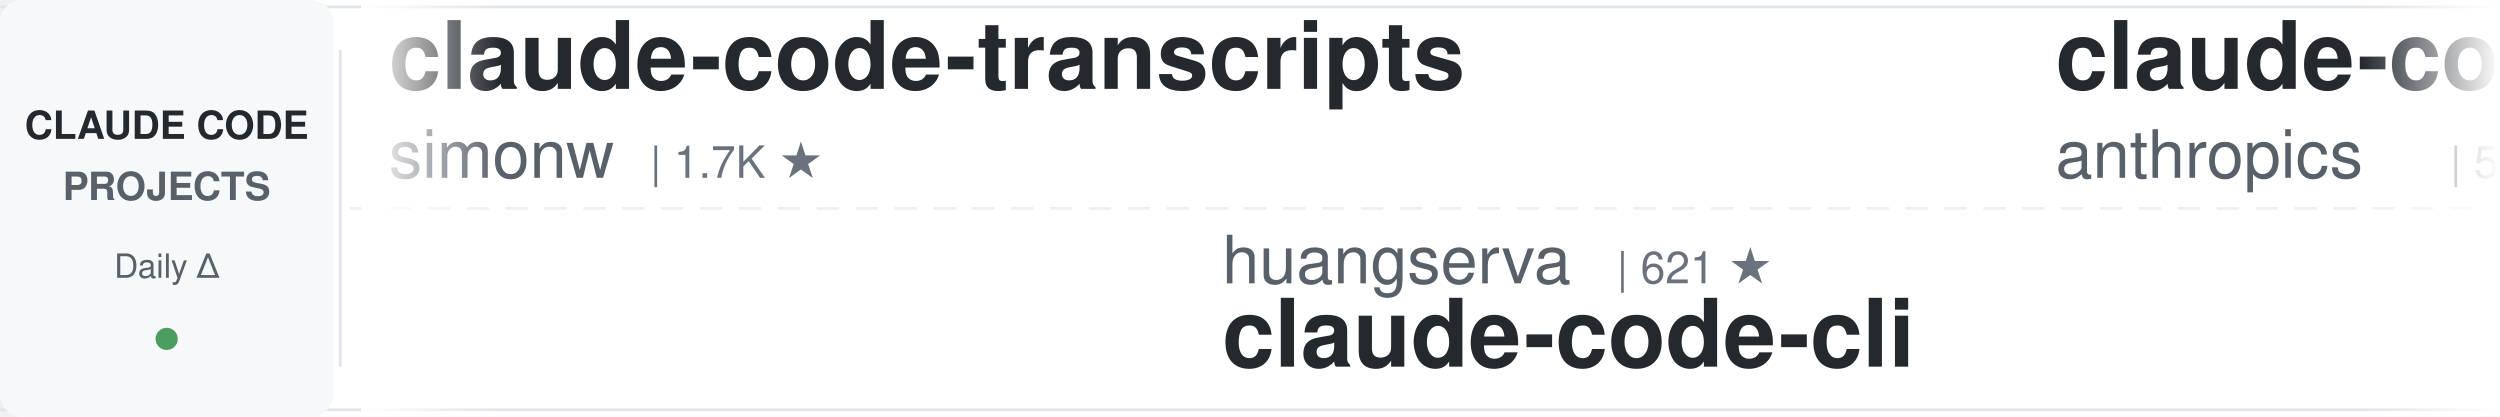
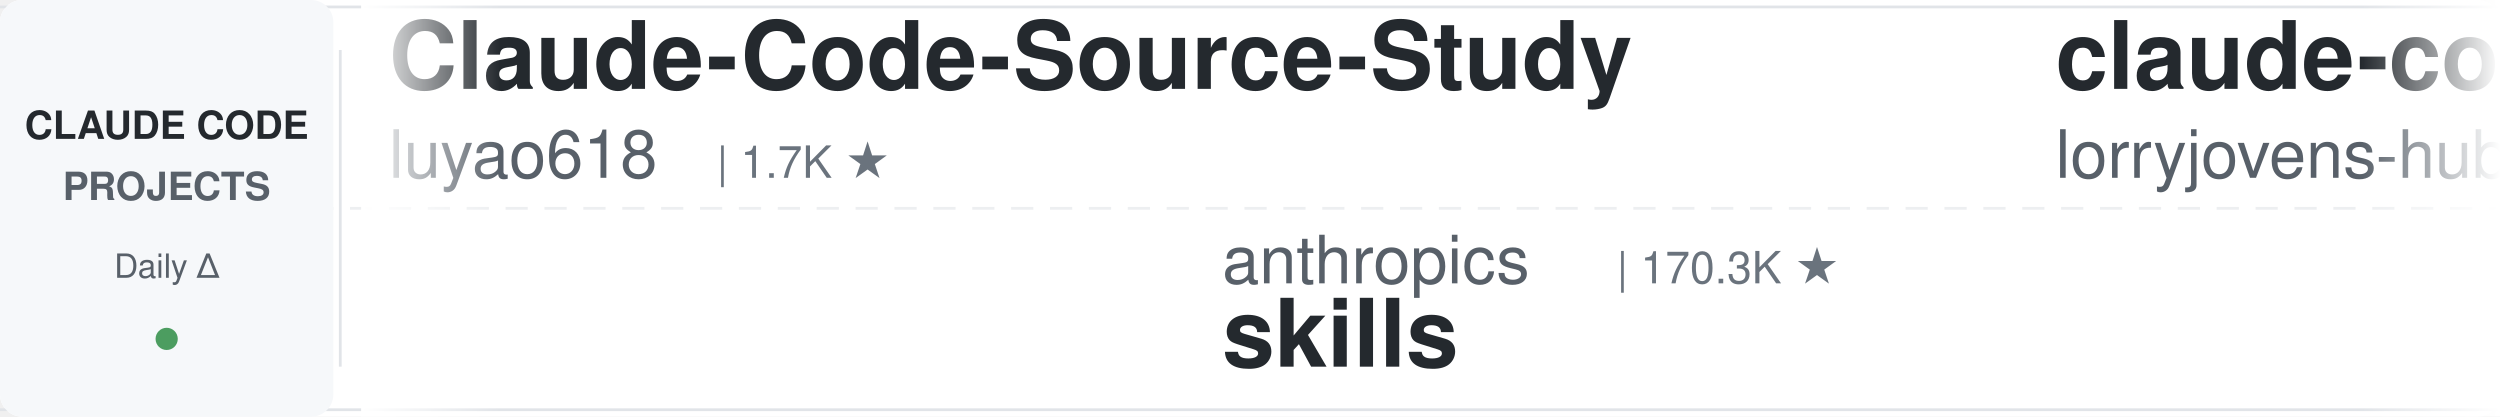
<svg xmlns="http://www.w3.org/2000/svg" width="900" height="150">
  <defs>
    <linearGradient id="leftFade" x1="0%" y1="0%" x2="100%" y2="0%">
      <stop offset="0%" style="stop-color:#ffffff;stop-opacity:1" />
      <stop offset="100%" style="stop-color:#ffffff;stop-opacity:0" />
    </linearGradient>
    <linearGradient id="rightFade" x1="0%" y1="0%" x2="100%" y2="0%">
      <stop offset="0%" style="stop-color:#ffffff;stop-opacity:0" />
      <stop offset="100%" style="stop-color:#ffffff;stop-opacity:1" />
    </linearGradient>
  </defs>
  <rect width="900" height="150" fill="#ffffff" rx="8" />
  <rect x="0" y="2" width="900" height="1" fill="#e1e4e8" />
  <rect x="0" y="147" width="900" height="1" fill="#e1e4e8" />
  <line x1="0" y1="75" x2="900" y2="75" stroke="#e1e4e8" stroke-width="1" stroke-dasharray="8 6" opacity="0.6" />
  <rect x="0" y="0" width="120" height="150" fill="#f6f8fa" rx="8" />
  <text x="60" y="50" font-family="-apple-system, BlinkMacSystemFont, 'Segoe UI', Helvetica, Arial, sans-serif" font-size="14" font-weight="600" fill="#24292e" text-anchor="middle">CLAUDE CODE</text>
  <text x="60" y="72" font-family="-apple-system, BlinkMacSystemFont, 'Segoe UI', Helvetica, Arial, sans-serif" font-size="14" font-weight="600" fill="#586069" text-anchor="middle">PROJECTS</text>
  <text x="60" y="100" font-family="-apple-system, BlinkMacSystemFont, 'Segoe UI', Helvetica, Arial, sans-serif" font-size="12" font-weight="500" fill="#586069" text-anchor="middle">Daily Δ</text>
  <circle cx="60" cy="122" r="4" fill="#22863a" opacity="0.8" />
  <rect x="122" y="18" width="1" height="114" fill="#e1e4e8" />
  <clipPath id="tickerClip">
    <rect x="130" y="0" width="770" height="150" />
  </clipPath>
  <g clip-path="url(#tickerClip)">
    <g id="tickerItems">
      <animateTransform attributeName="transform" attributeType="XML" type="translate" from="0 0" to="-3000 0" dur="54s" repeatCount="indefinite" />
      <g transform="translate(0, 0)">
-         <text x="140" y="32" font-family="-apple-system, BlinkMacSystemFont, 'Segoe UI', Helvetica, Arial, sans-serif" font-size="34" font-weight="600" fill="#24292e">claude-code-transcripts</text>
-         <text x="140" y="64" font-family="-apple-system, BlinkMacSystemFont, 'Segoe UI', Helvetica, Arial, sans-serif" font-size="24" font-weight="400" fill="#586069">simonw</text>
-         <text x="234" y="64" font-family="-apple-system, BlinkMacSystemFont, 'Segoe UI', Helvetica, Arial, sans-serif" font-size="16" font-weight="500" fill="#6a737d">| 1.7K ★</text>
+         <text x="140" y="32" font-family="-apple-system, BlinkMacSystemFont, 'Segoe UI', Helvetica, Arial, sans-serif" font-size="34" font-weight="600" fill="#24292e">Claude-Code-Source-Study</text>
+         <text x="140" y="64" font-family="-apple-system, BlinkMacSystemFont, 'Segoe UI', Helvetica, Arial, sans-serif" font-size="24" font-weight="400" fill="#586069">luyao618</text>
+         <text x="258" y="64" font-family="-apple-system, BlinkMacSystemFont, 'Segoe UI', Helvetica, Arial, sans-serif" font-size="16" font-weight="500" fill="#6a737d">| 1.7K ★</text>
      </g>
      <g transform="translate(300, 0)">
-         <text x="140" y="102" font-family="-apple-system, BlinkMacSystemFont, 'Segoe UI', Helvetica, Arial, sans-serif" font-size="24" font-weight="400" fill="#586069">huangserva</text>
-         <text x="282" y="102" font-family="-apple-system, BlinkMacSystemFont, 'Segoe UI', Helvetica, Arial, sans-serif" font-size="16" font-weight="500" fill="#6a737d">| 621 ★</text>
-         <text x="140" y="132" font-family="-apple-system, BlinkMacSystemFont, 'Segoe UI', Helvetica, Arial, sans-serif" font-size="34" font-weight="600" fill="#24292e">claude-code-cli</text>
+         <text x="140" y="102" font-family="-apple-system, BlinkMacSystemFont, 'Segoe UI', Helvetica, Arial, sans-serif" font-size="24" font-weight="400" fill="#586069">anthropics</text>
+         <text x="282" y="102" font-family="-apple-system, BlinkMacSystemFont, 'Segoe UI', Helvetica, Arial, sans-serif" font-size="16" font-weight="500" fill="#6a737d">| 170.3K ★</text>
+         <text x="140" y="132" font-family="-apple-system, BlinkMacSystemFont, 'Segoe UI', Helvetica, Arial, sans-serif" font-size="34" font-weight="600" fill="#24292e">skills</text>
      </g>
      <g transform="translate(600, 0)">
-         <text x="140" y="32" font-family="-apple-system, BlinkMacSystemFont, 'Segoe UI', Helvetica, Arial, sans-serif" font-size="34" font-weight="600" fill="#24292e">claude-code-security-rev...</text>
-         <text x="140" y="64" font-family="-apple-system, BlinkMacSystemFont, 'Segoe UI', Helvetica, Arial, sans-serif" font-size="24" font-weight="400" fill="#586069">anthropics</text>
-         <text x="282" y="64" font-family="-apple-system, BlinkMacSystemFont, 'Segoe UI', Helvetica, Arial, sans-serif" font-size="16" font-weight="500" fill="#6a737d">| 5.9K ★</text>
+         <text x="140" y="32" font-family="-apple-system, BlinkMacSystemFont, 'Segoe UI', Helvetica, Arial, sans-serif" font-size="34" font-weight="600" fill="#24292e">claude-code-rust</text>
+         <text x="140" y="64" font-family="-apple-system, BlinkMacSystemFont, 'Segoe UI', Helvetica, Arial, sans-serif" font-size="24" font-weight="400" fill="#586069">lorryjovens-hub</text>
+         <text x="342" y="64" font-family="-apple-system, BlinkMacSystemFont, 'Segoe UI', Helvetica, Arial, sans-serif" font-size="16" font-weight="500" fill="#6a737d">| 1.7K ★</text>
      </g>
      <g transform="translate(900, 0)">
-         <text x="140" y="102" font-family="-apple-system, BlinkMacSystemFont, 'Segoe UI', Helvetica, Arial, sans-serif" font-size="24" font-weight="400" fill="#586069">asgeirtj</text>
-         <text x="258" y="102" font-family="-apple-system, BlinkMacSystemFont, 'Segoe UI', Helvetica, Arial, sans-serif" font-size="16" font-weight="500" fill="#6a737d">| 63.1K ★</text>
-         <text x="140" y="132" font-family="-apple-system, BlinkMacSystemFont, 'Segoe UI', Helvetica, Arial, sans-serif" font-size="34" font-weight="600" fill="#24292e">system_prompts_leaks</text>
+         <text x="140" y="102" font-family="-apple-system, BlinkMacSystemFont, 'Segoe UI', Helvetica, Arial, sans-serif" font-size="24" font-weight="400" fill="#586069">pedrohcgs</text>
+         <text x="270" y="102" font-family="-apple-system, BlinkMacSystemFont, 'Segoe UI', Helvetica, Arial, sans-serif" font-size="16" font-weight="500" fill="#6a737d">| 1.5K ★</text>
+         <text x="140" y="132" font-family="-apple-system, BlinkMacSystemFont, 'Segoe UI', Helvetica, Arial, sans-serif" font-size="34" font-weight="600" fill="#24292e">claude-code-my-workflow</text>
      </g>
      <g transform="translate(1200, 0)">
-         <text x="140" y="32" font-family="-apple-system, BlinkMacSystemFont, 'Segoe UI', Helvetica, Arial, sans-serif" font-size="34" font-weight="600" fill="#24292e">claude-code-hooks-master...</text>
-         <text x="140" y="64" font-family="-apple-system, BlinkMacSystemFont, 'Segoe UI', Helvetica, Arial, sans-serif" font-size="24" font-weight="400" fill="#586069">disler</text>
-         <text x="234" y="64" font-family="-apple-system, BlinkMacSystemFont, 'Segoe UI', Helvetica, Arial, sans-serif" font-size="16" font-weight="500" fill="#6a737d">| 3.9K ★</text>
+         <text x="140" y="32" font-family="-apple-system, BlinkMacSystemFont, 'Segoe UI', Helvetica, Arial, sans-serif" font-size="34" font-weight="600" fill="#24292e">claude-code-telegram</text>
+         <text x="140" y="64" font-family="-apple-system, BlinkMacSystemFont, 'Segoe UI', Helvetica, Arial, sans-serif" font-size="24" font-weight="400" fill="#586069">RichardAtCT</text>
+         <text x="294" y="64" font-family="-apple-system, BlinkMacSystemFont, 'Segoe UI', Helvetica, Arial, sans-serif" font-size="16" font-weight="500" fill="#6a737d">| 2.8K ★</text>
      </g>
      <g transform="translate(1500, 0)">
-         <text x="140" y="102" font-family="-apple-system, BlinkMacSystemFont, 'Segoe UI', Helvetica, Arial, sans-serif" font-size="24" font-weight="400" fill="#586069">diet103</text>
-         <text x="246" y="102" font-family="-apple-system, BlinkMacSystemFont, 'Segoe UI', Helvetica, Arial, sans-serif" font-size="16" font-weight="500" fill="#6a737d">| 10.0K ★</text>
-         <text x="140" y="132" font-family="-apple-system, BlinkMacSystemFont, 'Segoe UI', Helvetica, Arial, sans-serif" font-size="34" font-weight="600" fill="#24292e">claude-code-infrastructu...</text>
+         <text x="140" y="102" font-family="-apple-system, BlinkMacSystemFont, 'Segoe UI', Helvetica, Arial, sans-serif" font-size="24" font-weight="400" fill="#586069">digitalsamba</text>
+         <text x="306" y="102" font-family="-apple-system, BlinkMacSystemFont, 'Segoe UI', Helvetica, Arial, sans-serif" font-size="16" font-weight="500" fill="#6a737d">| 2.0K ★</text>
+         <text x="140" y="132" font-family="-apple-system, BlinkMacSystemFont, 'Segoe UI', Helvetica, Arial, sans-serif" font-size="34" font-weight="600" fill="#24292e">claude-code-video-toolki...</text>
      </g>
      <g transform="translate(1800, 0)">
-         <text x="140" y="32" font-family="-apple-system, BlinkMacSystemFont, 'Segoe UI', Helvetica, Arial, sans-serif" font-size="34" font-weight="600" fill="#24292e">claude_codex_bridge</text>
-         <text x="140" y="64" font-family="-apple-system, BlinkMacSystemFont, 'Segoe UI', Helvetica, Arial, sans-serif" font-size="24" font-weight="400" fill="#586069">SeemSeam</text>
-         <text x="258" y="64" font-family="-apple-system, BlinkMacSystemFont, 'Segoe UI', Helvetica, Arial, sans-serif" font-size="16" font-weight="500" fill="#6a737d">| 3.4K ★</text>
+         <text x="140" y="32" font-family="-apple-system, BlinkMacSystemFont, 'Segoe UI', Helvetica, Arial, sans-serif" font-size="34" font-weight="600" fill="#24292e">claude-code-templates</text>
+         <text x="140" y="64" font-family="-apple-system, BlinkMacSystemFont, 'Segoe UI', Helvetica, Arial, sans-serif" font-size="24" font-weight="400" fill="#586069">davila7</text>
+         <text x="246" y="64" font-family="-apple-system, BlinkMacSystemFont, 'Segoe UI', Helvetica, Arial, sans-serif" font-size="16" font-weight="500" fill="#6a737d">| 30.3K ★</text>
      </g>
      <g transform="translate(2100, 0)">
-         <text x="140" y="102" font-family="-apple-system, BlinkMacSystemFont, 'Segoe UI', Helvetica, Arial, sans-serif" font-size="24" font-weight="400" fill="#586069">Alishahryar1</text>
-         <text x="306" y="102" font-family="-apple-system, BlinkMacSystemFont, 'Segoe UI', Helvetica, Arial, sans-serif" font-size="16" font-weight="500" fill="#6a737d">| 45.9K ★</text>
-         <text x="140" y="132" font-family="-apple-system, BlinkMacSystemFont, 'Segoe UI', Helvetica, Arial, sans-serif" font-size="34" font-weight="600" fill="#24292e">free-claude-code</text>
+         <text x="140" y="102" font-family="-apple-system, BlinkMacSystemFont, 'Segoe UI', Helvetica, Arial, sans-serif" font-size="24" font-weight="400" fill="#586069">daymade</text>
+         <text x="246" y="102" font-family="-apple-system, BlinkMacSystemFont, 'Segoe UI', Helvetica, Arial, sans-serif" font-size="16" font-weight="500" fill="#6a737d">| 1.3K ★</text>
+         <text x="140" y="132" font-family="-apple-system, BlinkMacSystemFont, 'Segoe UI', Helvetica, Arial, sans-serif" font-size="34" font-weight="600" fill="#24292e">claude-code-skills</text>
      </g>
      <g transform="translate(2400, 0)">
-         <text x="140" y="32" font-family="-apple-system, BlinkMacSystemFont, 'Segoe UI', Helvetica, Arial, sans-serif" font-size="34" font-weight="600" fill="#24292e">claude-code-plugins-plus...</text>
-         <text x="140" y="64" font-family="-apple-system, BlinkMacSystemFont, 'Segoe UI', Helvetica, Arial, sans-serif" font-size="24" font-weight="400" fill="#586069">jeremylongshore</text>
-         <text x="342" y="64" font-family="-apple-system, BlinkMacSystemFont, 'Segoe UI', Helvetica, Arial, sans-serif" font-size="16" font-weight="500" fill="#6a737d">| 2.7K ★</text>
+         <text x="140" y="32" font-family="-apple-system, BlinkMacSystemFont, 'Segoe UI', Helvetica, Arial, sans-serif" font-size="34" font-weight="600" fill="#24292e">claude-code-source-build</text>
+         <text x="140" y="64" font-family="-apple-system, BlinkMacSystemFont, 'Segoe UI', Helvetica, Arial, sans-serif" font-size="24" font-weight="400" fill="#586069">andrew-kramer-inno</text>
+         <text x="378" y="64" font-family="-apple-system, BlinkMacSystemFont, 'Segoe UI', Helvetica, Arial, sans-serif" font-size="16" font-weight="500" fill="#6a737d">| 594 ★</text>
      </g>
      <g transform="translate(2700, 0)">
-         <text x="140" y="102" font-family="-apple-system, BlinkMacSystemFont, 'Segoe UI', Helvetica, Arial, sans-serif" font-size="24" font-weight="400" fill="#586069">huangjia2019</text>
-         <text x="306" y="102" font-family="-apple-system, BlinkMacSystemFont, 'Segoe UI', Helvetica, Arial, sans-serif" font-size="16" font-weight="500" fill="#6a737d">| 1.1K ★</text>
-         <text x="140" y="132" font-family="-apple-system, BlinkMacSystemFont, 'Segoe UI', Helvetica, Arial, sans-serif" font-size="34" font-weight="600" fill="#24292e">claude-code-engineering</text>
+         <text x="140" y="102" font-family="-apple-system, BlinkMacSystemFont, 'Segoe UI', Helvetica, Arial, sans-serif" font-size="24" font-weight="400" fill="#586069">wanshuiyin</text>
+         <text x="282" y="102" font-family="-apple-system, BlinkMacSystemFont, 'Segoe UI', Helvetica, Arial, sans-serif" font-size="16" font-weight="500" fill="#6a737d">| 14.9K ★</text>
+         <text x="140" y="132" font-family="-apple-system, BlinkMacSystemFont, 'Segoe UI', Helvetica, Arial, sans-serif" font-size="34" font-weight="600" fill="#24292e">Auto-claude-code-researc...</text>
      </g>
      <g transform="translate(3000, 0)">
-         <text x="140" y="32" font-family="-apple-system, BlinkMacSystemFont, 'Segoe UI', Helvetica, Arial, sans-serif" font-size="34" font-weight="600" fill="#24292e">claude-code-transcripts</text>
-         <text x="140" y="64" font-family="-apple-system, BlinkMacSystemFont, 'Segoe UI', Helvetica, Arial, sans-serif" font-size="24" font-weight="400" fill="#586069">simonw</text>
-         <text x="234" y="64" font-family="-apple-system, BlinkMacSystemFont, 'Segoe UI', Helvetica, Arial, sans-serif" font-size="16" font-weight="500" fill="#6a737d">| 1.7K ★</text>
+         <text x="140" y="32" font-family="-apple-system, BlinkMacSystemFont, 'Segoe UI', Helvetica, Arial, sans-serif" font-size="34" font-weight="600" fill="#24292e">Claude-Code-Source-Study</text>
+         <text x="140" y="64" font-family="-apple-system, BlinkMacSystemFont, 'Segoe UI', Helvetica, Arial, sans-serif" font-size="24" font-weight="400" fill="#586069">luyao618</text>
+         <text x="258" y="64" font-family="-apple-system, BlinkMacSystemFont, 'Segoe UI', Helvetica, Arial, sans-serif" font-size="16" font-weight="500" fill="#6a737d">| 1.7K ★</text>
      </g>
      <g transform="translate(3300, 0)">
-         <text x="140" y="102" font-family="-apple-system, BlinkMacSystemFont, 'Segoe UI', Helvetica, Arial, sans-serif" font-size="24" font-weight="400" fill="#586069">huangserva</text>
-         <text x="282" y="102" font-family="-apple-system, BlinkMacSystemFont, 'Segoe UI', Helvetica, Arial, sans-serif" font-size="16" font-weight="500" fill="#6a737d">| 621 ★</text>
-         <text x="140" y="132" font-family="-apple-system, BlinkMacSystemFont, 'Segoe UI', Helvetica, Arial, sans-serif" font-size="34" font-weight="600" fill="#24292e">claude-code-cli</text>
+         <text x="140" y="102" font-family="-apple-system, BlinkMacSystemFont, 'Segoe UI', Helvetica, Arial, sans-serif" font-size="24" font-weight="400" fill="#586069">anthropics</text>
+         <text x="282" y="102" font-family="-apple-system, BlinkMacSystemFont, 'Segoe UI', Helvetica, Arial, sans-serif" font-size="16" font-weight="500" fill="#6a737d">| 170.3K ★</text>
+         <text x="140" y="132" font-family="-apple-system, BlinkMacSystemFont, 'Segoe UI', Helvetica, Arial, sans-serif" font-size="34" font-weight="600" fill="#24292e">skills</text>
      </g>
      <g transform="translate(3600, 0)">
-         <text x="140" y="32" font-family="-apple-system, BlinkMacSystemFont, 'Segoe UI', Helvetica, Arial, sans-serif" font-size="34" font-weight="600" fill="#24292e">claude-code-security-rev...</text>
-         <text x="140" y="64" font-family="-apple-system, BlinkMacSystemFont, 'Segoe UI', Helvetica, Arial, sans-serif" font-size="24" font-weight="400" fill="#586069">anthropics</text>
-         <text x="282" y="64" font-family="-apple-system, BlinkMacSystemFont, 'Segoe UI', Helvetica, Arial, sans-serif" font-size="16" font-weight="500" fill="#6a737d">| 5.9K ★</text>
+         <text x="140" y="32" font-family="-apple-system, BlinkMacSystemFont, 'Segoe UI', Helvetica, Arial, sans-serif" font-size="34" font-weight="600" fill="#24292e">claude-code-rust</text>
+         <text x="140" y="64" font-family="-apple-system, BlinkMacSystemFont, 'Segoe UI', Helvetica, Arial, sans-serif" font-size="24" font-weight="400" fill="#586069">lorryjovens-hub</text>
+         <text x="342" y="64" font-family="-apple-system, BlinkMacSystemFont, 'Segoe UI', Helvetica, Arial, sans-serif" font-size="16" font-weight="500" fill="#6a737d">| 1.7K ★</text>
      </g>
      <g transform="translate(3900, 0)">
-         <text x="140" y="102" font-family="-apple-system, BlinkMacSystemFont, 'Segoe UI', Helvetica, Arial, sans-serif" font-size="24" font-weight="400" fill="#586069">asgeirtj</text>
-         <text x="258" y="102" font-family="-apple-system, BlinkMacSystemFont, 'Segoe UI', Helvetica, Arial, sans-serif" font-size="16" font-weight="500" fill="#6a737d">| 63.1K ★</text>
-         <text x="140" y="132" font-family="-apple-system, BlinkMacSystemFont, 'Segoe UI', Helvetica, Arial, sans-serif" font-size="34" font-weight="600" fill="#24292e">system_prompts_leaks</text>
+         <text x="140" y="102" font-family="-apple-system, BlinkMacSystemFont, 'Segoe UI', Helvetica, Arial, sans-serif" font-size="24" font-weight="400" fill="#586069">pedrohcgs</text>
+         <text x="270" y="102" font-family="-apple-system, BlinkMacSystemFont, 'Segoe UI', Helvetica, Arial, sans-serif" font-size="16" font-weight="500" fill="#6a737d">| 1.5K ★</text>
+         <text x="140" y="132" font-family="-apple-system, BlinkMacSystemFont, 'Segoe UI', Helvetica, Arial, sans-serif" font-size="34" font-weight="600" fill="#24292e">claude-code-my-workflow</text>
      </g>
    </g>
  </g>
  <rect x="130" y="0" width="50" height="150" fill="url(#leftFade)" />
  <rect x="850" y="0" width="50" height="150" fill="url(#rightFade)" />
</svg>
